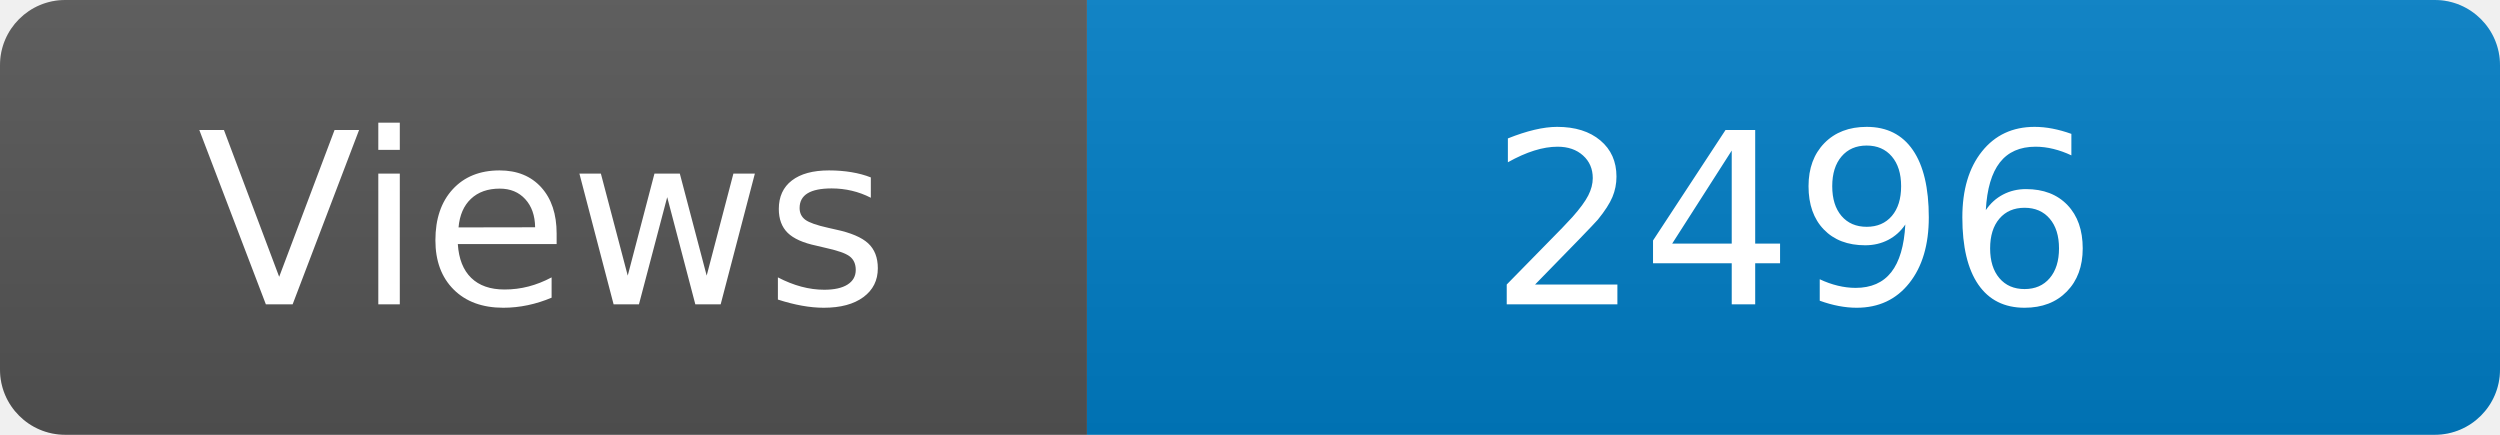
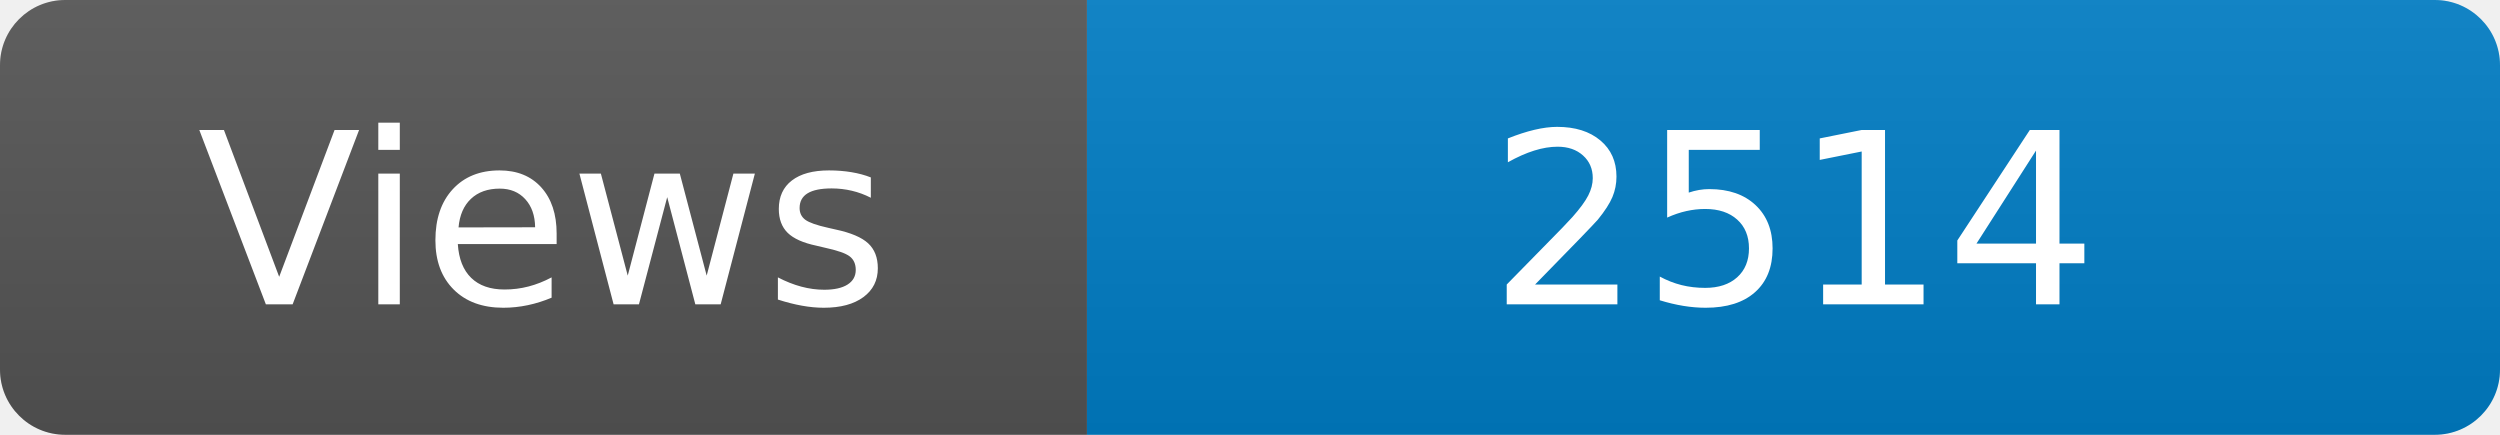
<svg xmlns="http://www.w3.org/2000/svg" width="115" height="20" role="img" aria-label="Maintained?: yes">
  <linearGradient id="s" x2="0" y2="100%">
    <stop offset="0" stop-color="#bbb" stop-opacity=".1" />
    <stop offset="1" stop-opacity=".1" />
  </linearGradient>
  <clipPath id="r">
    <rect width="115" height="20" rx="3" fill="#fff" />
  </clipPath>
  <g clip-path="url(#r)">
    <rect width="50" height="20" fill="#555" />
    <rect x="50" width="160" height="20" fill="#007ec6" />
    <rect width="115" height="20" fill="url(#s)" />
  </g>
  <g fill="#fff" text-anchor="middle" font-family="Verdana,Geneva,DejaVu Sans,sans-serif" font-size="110">
    <text x="250" y="140" transform="scale(.1)" fill="#fff">Views</text>
-     <text x="825" y="140" transform="scale(.1)" fill="#fff">2496</text>
+     <text x="825" y="140" transform="scale(.1)" fill="#fff">2514</text>
  </g>
</svg>
